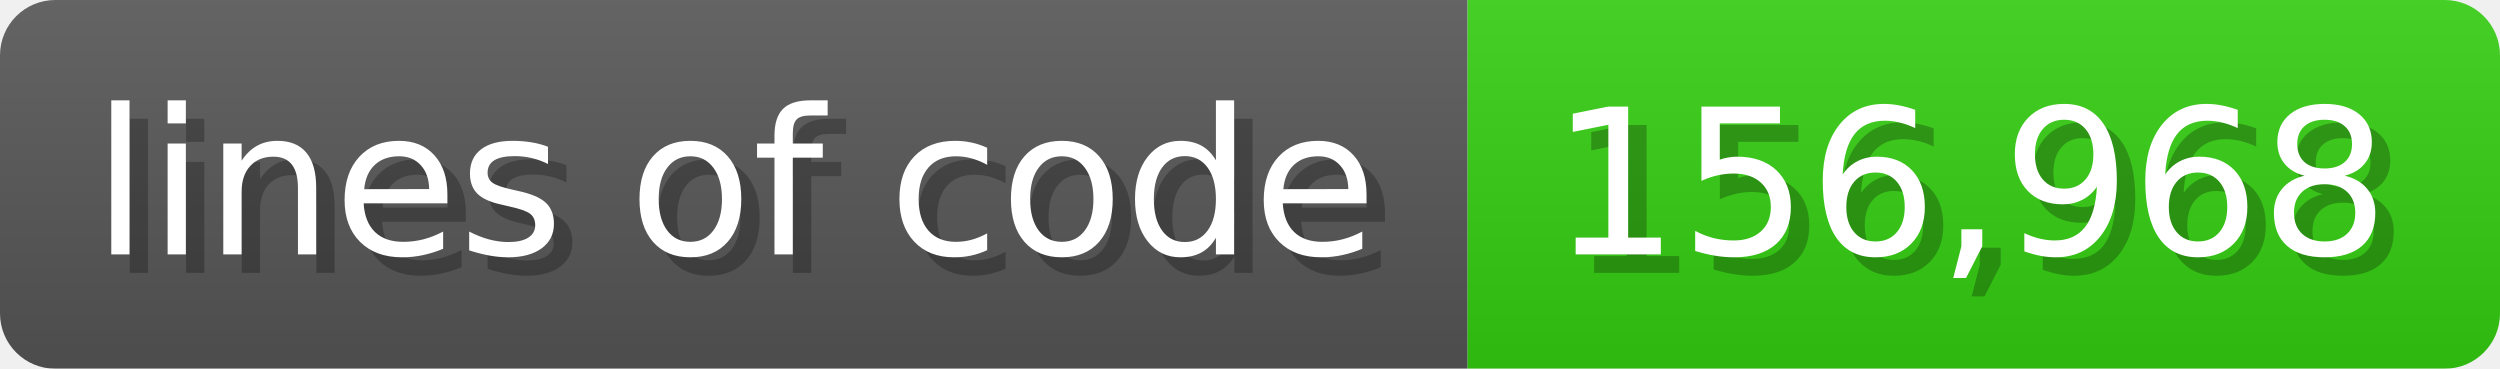
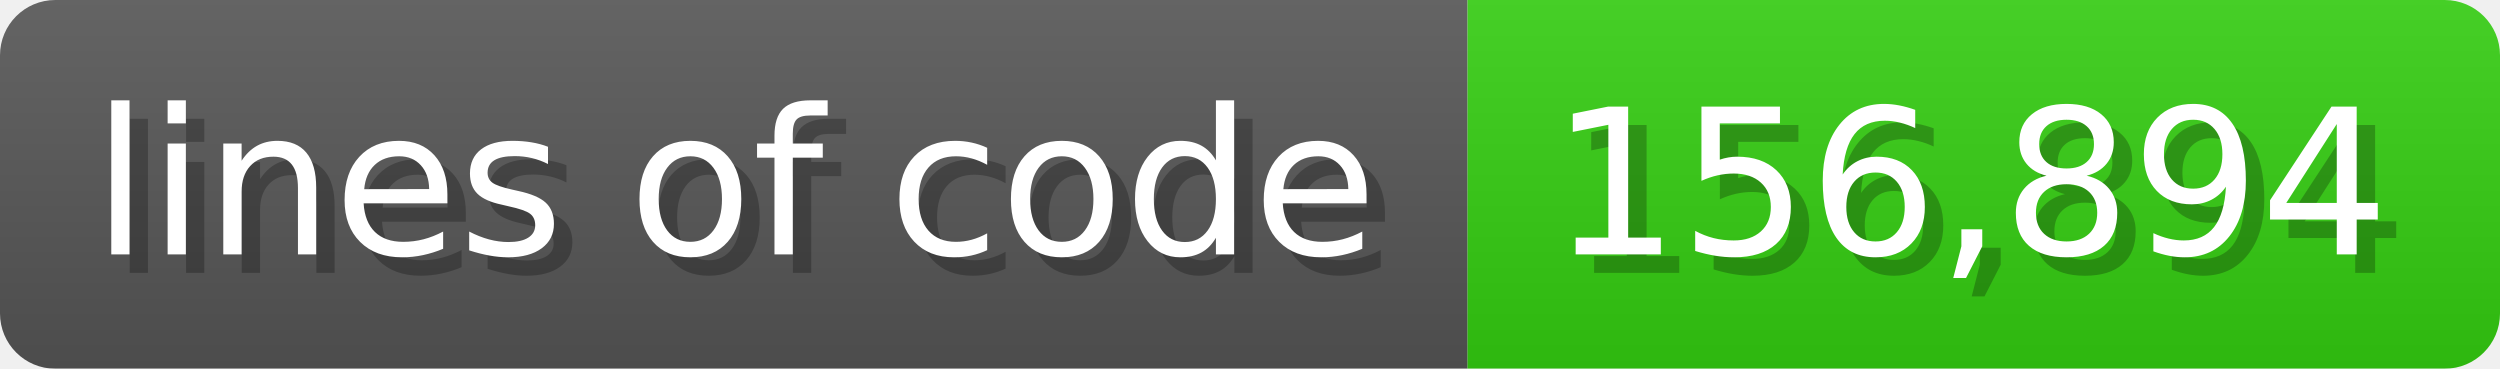
<svg xmlns="http://www.w3.org/2000/svg" width="135.6" height="20" viewBox="0 0 1356 200">
  <linearGradient id="a" x2="0" y2="100%">
    <stop offset="0" stop-opacity=".1" stop-color="#EEE" />
    <stop offset="1" stop-opacity=".1" />
  </linearGradient>
  <mask id="m">
    <rect width="1356" height="200" rx="30" fill="#FFF" />
  </mask>
  <g mask="url(#m)">
    <rect width="796" height="200" fill="#555" />
    <rect width="560" height="200" fill="#3C1" x="796" />
    <rect width="1356" height="200" fill="url(#a)" />
  </g>
  <g fill="#fff" text-anchor="start" font-family="Verdana,DejaVu Sans,sans-serif" font-size="110">
    <text x="60" y="148" textLength="696" fill="#000" opacity="0.25">lines of code</text>
    <text x="50" y="138" textLength="696">lines of code</text>
-     <text x="851" y="148" textLength="460" fill="#000" opacity="0.25">156,968</text>
-     <text x="841" y="138" textLength="460">156,968</text>
+     <text x="851" y="148" textLength="460" fill="#000" opacity="0.25">156,894</text>
+     <text x="841" y="138" textLength="460">156,894</text>
  </g>
</svg>
